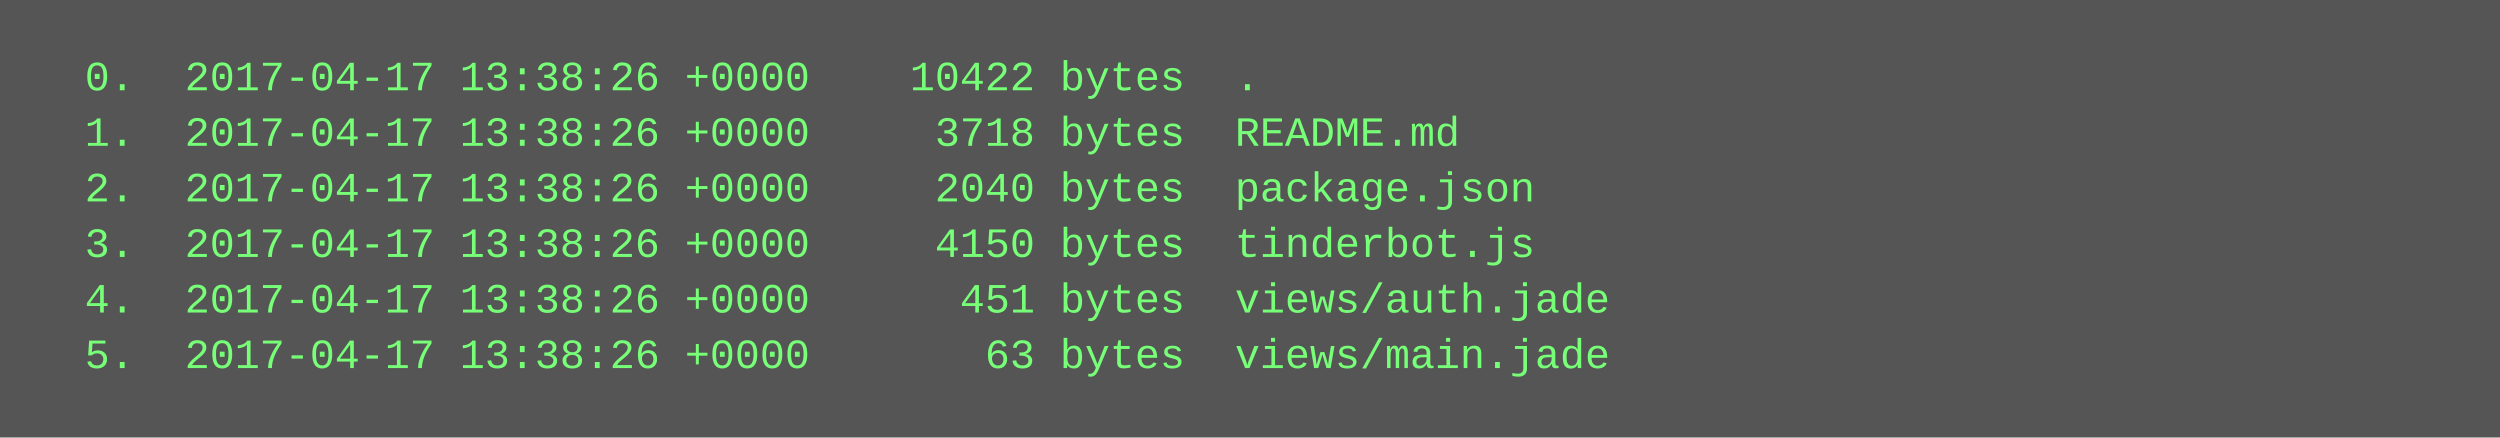
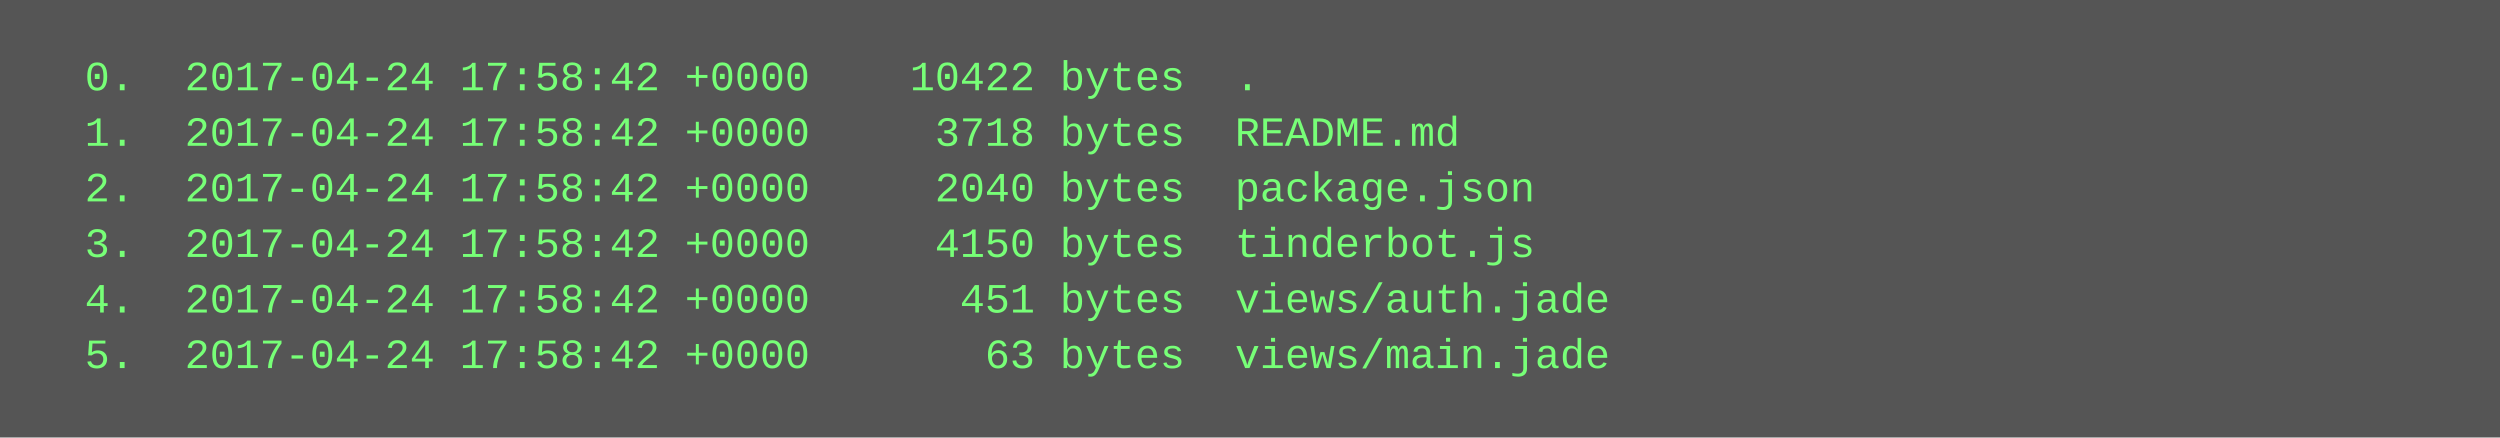
<svg xmlns="http://www.w3.org/2000/svg" height="126" width="720">
  <rect height="126" fill="#555" width="720" />
  <text fill="#7f7" font-family="Courier New" font-size="12" xml:space="preserve">
-     <tspan x="10" y="26">  0.  2017-04-17 13:38:26 +0000    10422 bytes  .</tspan>
-     <tspan x="10" y="42">  1.  2017-04-17 13:38:26 +0000     3718 bytes  README.md</tspan>
-     <tspan x="10" y="58">  2.  2017-04-17 13:38:26 +0000     2040 bytes  package.json</tspan>
-     <tspan x="10" y="74">  3.  2017-04-17 13:38:26 +0000     4150 bytes  tinderbot.js</tspan>
-     <tspan x="10" y="90">  4.  2017-04-17 13:38:26 +0000      451 bytes  views/auth.jade</tspan>
-     <tspan x="10" y="106">  5.  2017-04-17 13:38:26 +0000       63 bytes  views/main.jade</tspan>
+     <tspan x="10" y="26">  0.  2017-04-24 17:58:42 +0000    10422 bytes  .</tspan>
+     <tspan x="10" y="42">  1.  2017-04-24 17:58:42 +0000     3718 bytes  README.md</tspan>
+     <tspan x="10" y="58">  2.  2017-04-24 17:58:42 +0000     2040 bytes  package.json</tspan>
+     <tspan x="10" y="74">  3.  2017-04-24 17:58:42 +0000     4150 bytes  tinderbot.js</tspan>
+     <tspan x="10" y="90">  4.  2017-04-24 17:58:42 +0000      451 bytes  views/auth.jade</tspan>
+     <tspan x="10" y="106">  5.  2017-04-24 17:58:42 +0000       63 bytes  views/main.jade</tspan>
  </text>
</svg>
